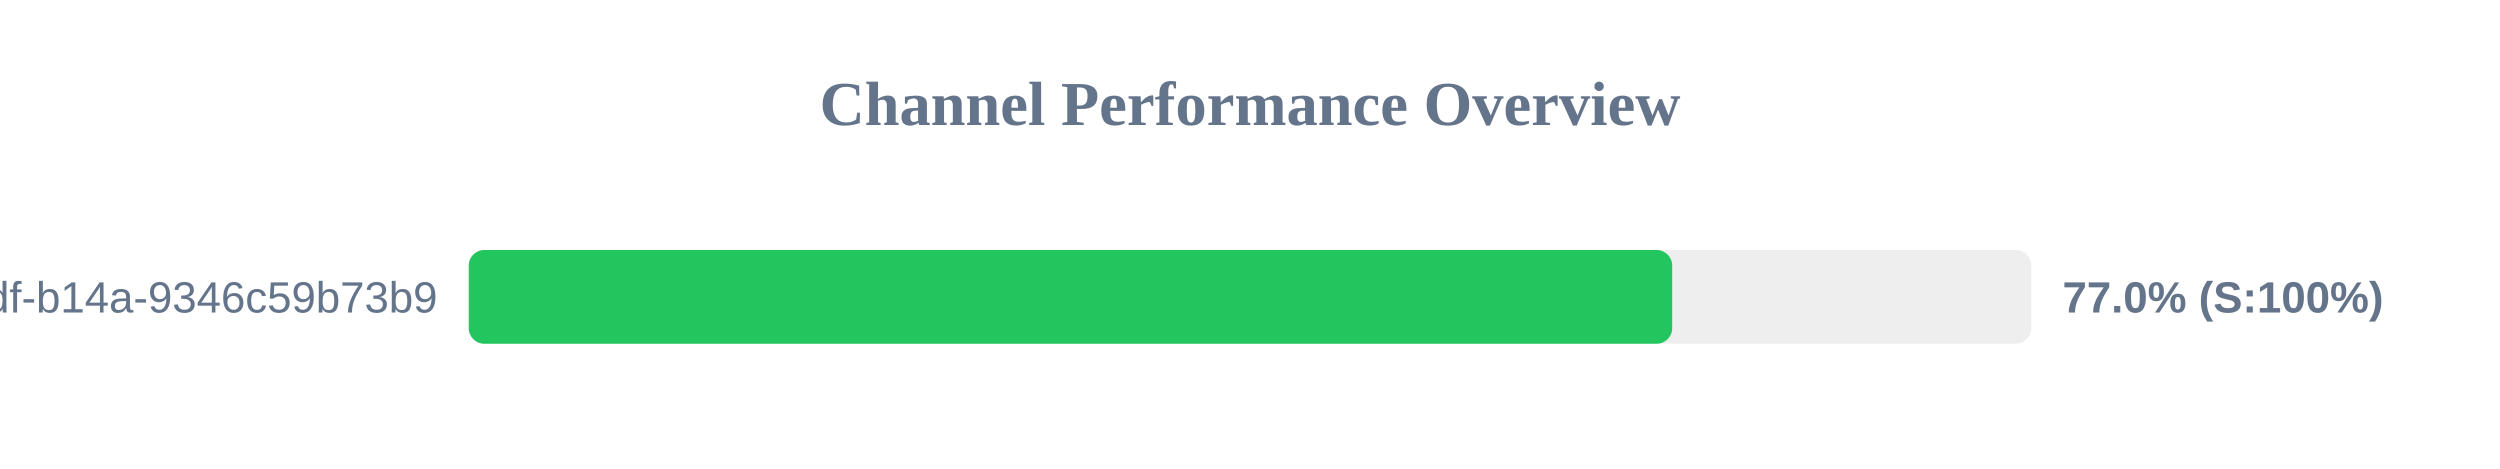
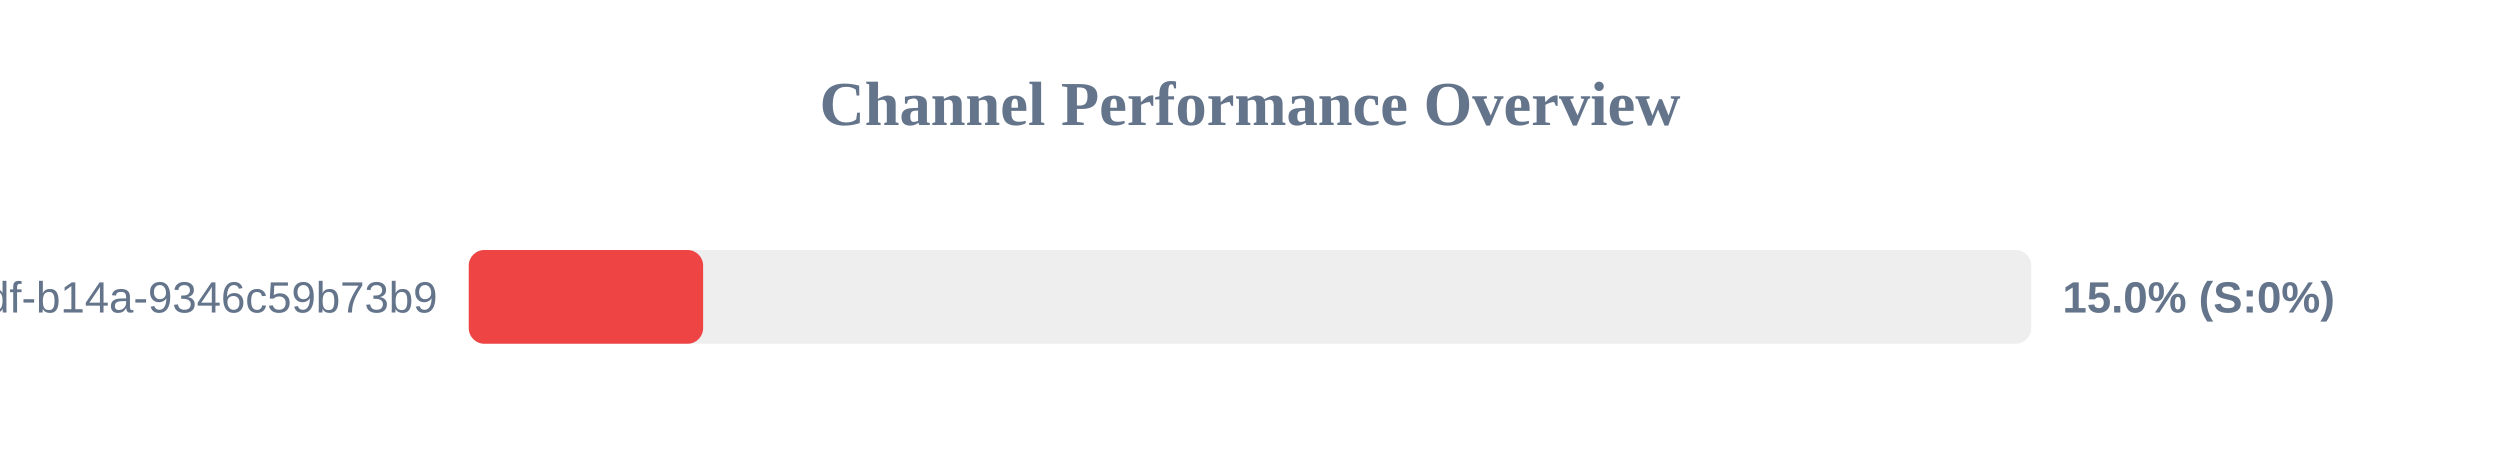
<svg xmlns="http://www.w3.org/2000/svg" width="800" height="150" version="1.1">
  <style>
        .row { font: 14px Arial; fill: #64748b; }
        .score { font: bold 14px Arial; fill: #64748b; }
    </style>
  <text x="400" y="40" text-anchor="middle" font-size="20px" font-weight="bold" fill="#64748b">Channel Performance Overview</text>
  <rect x="150" y="80" width="500" height="30" fill="#eee" rx="5" />
-   <rect x="150" y="80" width="385.1" height="30" fill="#22c55e" rx="5" />
+   <rect x="150" y="80" width="75.0" height="30" fill="#ef4444" rx="5" />
  <text x="140" y="100" text-anchor="end" class="row">?uuid=55ca7a9e-cf90-49df-b14a-9346c59b73b9</text>
-   <text x="660" y="100" text-anchor="start" class="score">77.0% (S:100%)</text>
+   <text x="660" y="100" text-anchor="start" class="score">15.0% (S:0%)</text>
</svg>
